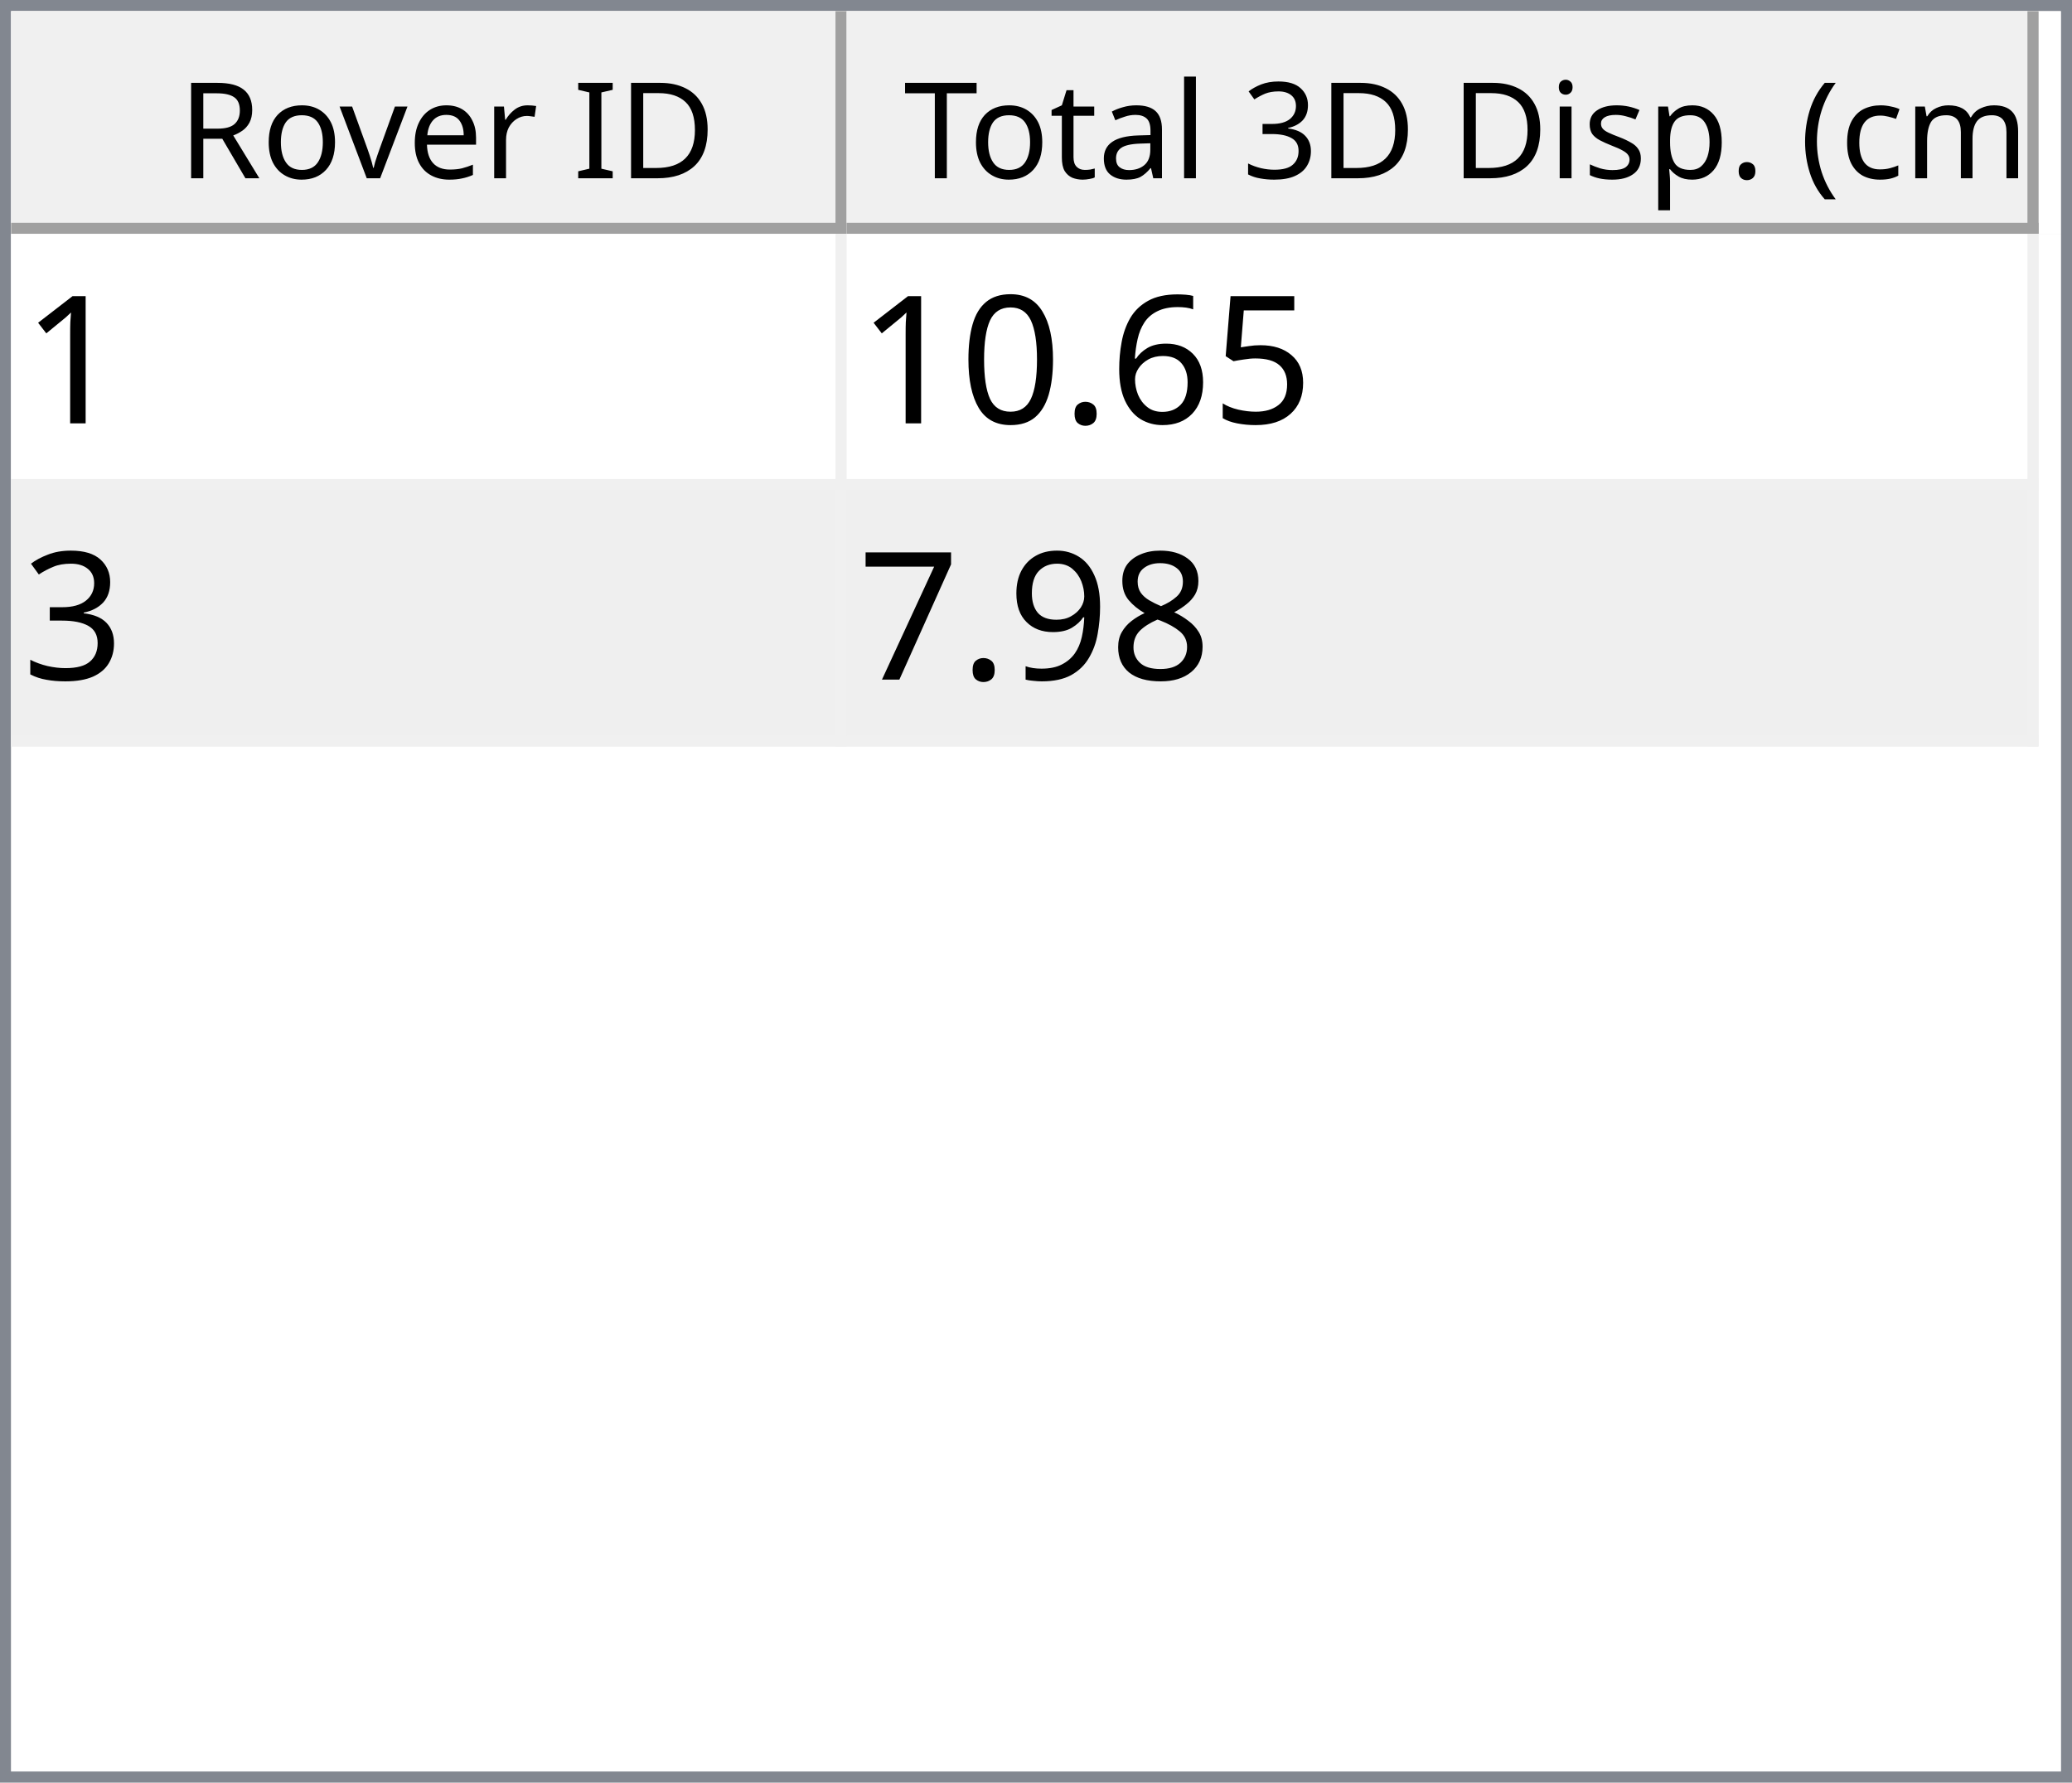
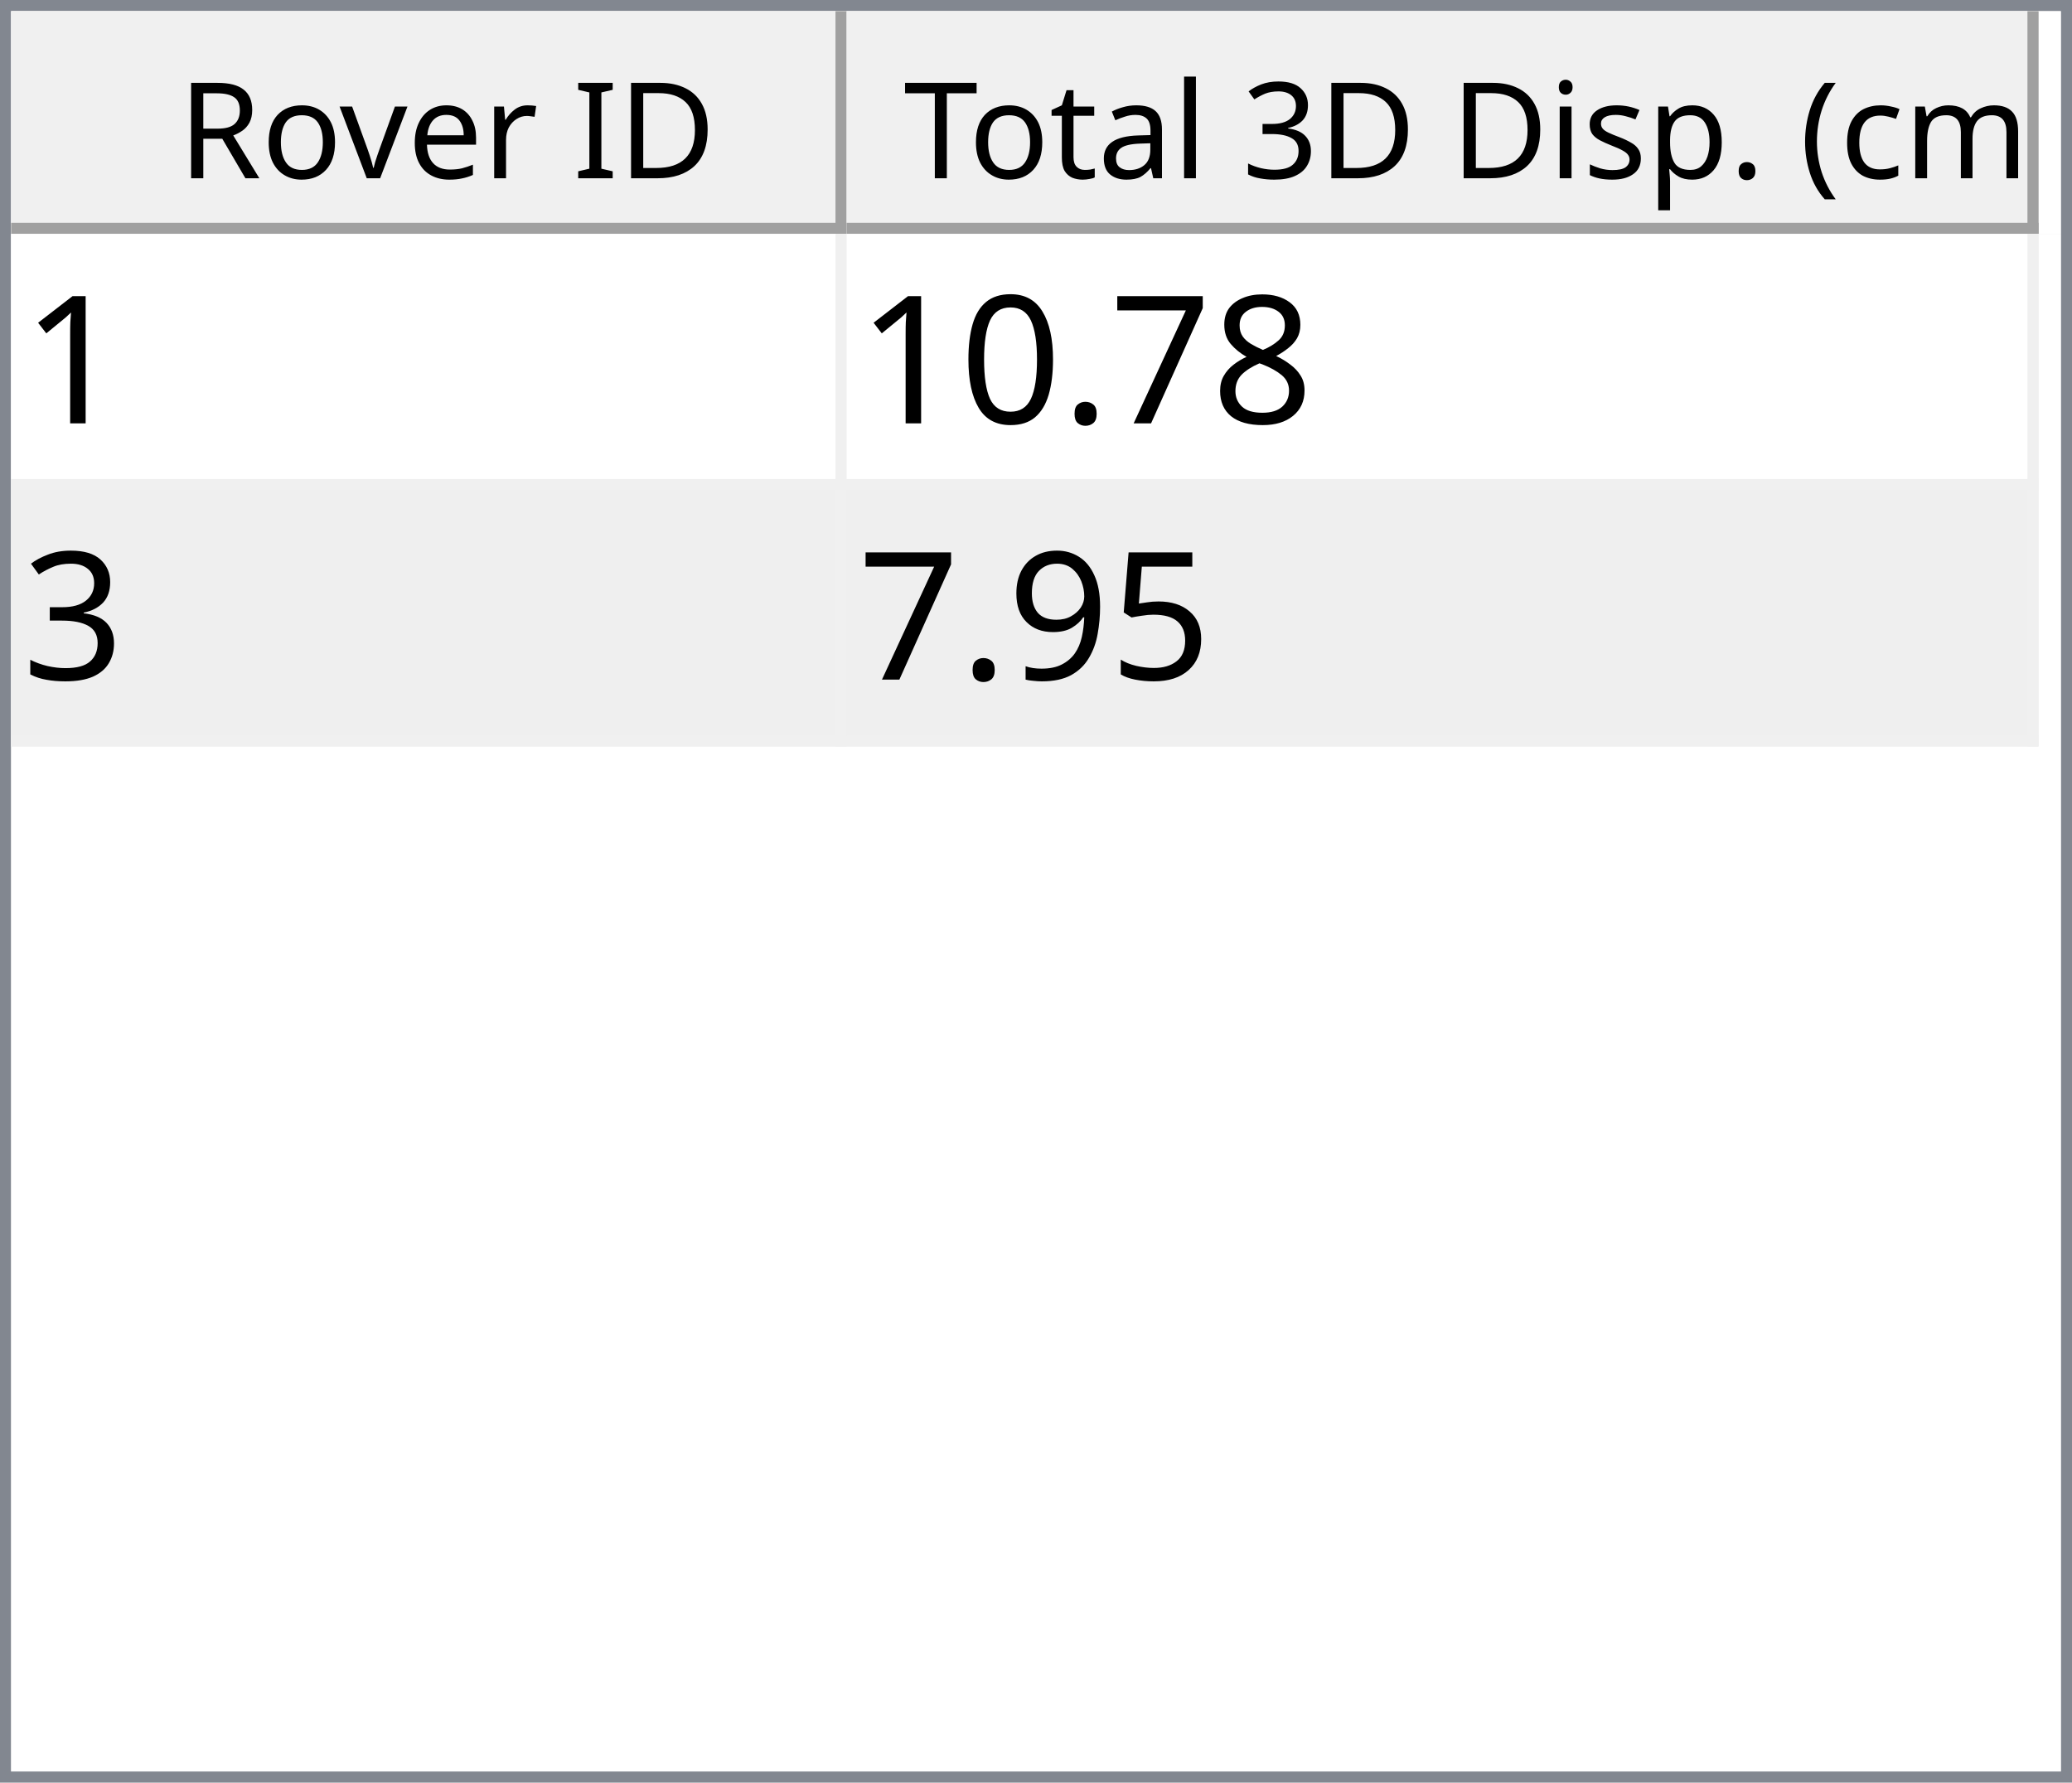
<svg xmlns="http://www.w3.org/2000/svg" style="fill-opacity:1; color-rendering:auto; color-interpolation:auto; text-rendering:auto; stroke:black; stroke-linecap:square; stroke-miterlimit:10; shape-rendering:auto; stroke-opacity:1; fill:black; stroke-dasharray:none; font-weight:normal; stroke-width:1; font-family:'Dialog'; font-style:normal; stroke-linejoin:miter; font-size:12px; stroke-dashoffset:0; image-rendering:auto;" width="186" height="160">
  <defs id="genericDefs" />
  <g>
    <defs id="defs1">
      <clipPath clipPathUnits="userSpaceOnUse" id="clipPath1">
        <path d="M0 0 L186 0 L186 160 L0 160 L0 0 Z" />
      </clipPath>
      <clipPath clipPathUnits="userSpaceOnUse" id="clipPath2">
        <path d="M0 0 L0 160 L186 160 L186 0 Z" />
      </clipPath>
      <clipPath clipPathUnits="userSpaceOnUse" id="clipPath3">
        <path d="M0 0 L0 20 L184 20 L184 0 Z" />
      </clipPath>
      <clipPath clipPathUnits="userSpaceOnUse" id="clipPath4">
        <path d="M0 0 L0 20 L75 20 L75 0 Z" />
      </clipPath>
      <clipPath clipPathUnits="userSpaceOnUse" id="clipPath5">
        <path d="M1 1 L1 19 L74 19 L74 1 Z" />
      </clipPath>
      <clipPath clipPathUnits="userSpaceOnUse" id="clipPath6">
        <path d="M0 0 L0 18 L73 18 L73 0 Z" />
      </clipPath>
      <clipPath clipPathUnits="userSpaceOnUse" id="clipPath7">
        <path d="M-0.5 -0.5 L-0.5 19.5 L74.5 19.5 L74.5 -0.5 Z" />
      </clipPath>
      <clipPath clipPathUnits="userSpaceOnUse" id="clipPath8">
        <path d="M0 0 L0 20 L107 20 L107 0 Z" />
      </clipPath>
      <clipPath clipPathUnits="userSpaceOnUse" id="clipPath9">
        <path d="M1 1 L1 19 L106 19 L106 1 Z" />
      </clipPath>
      <clipPath clipPathUnits="userSpaceOnUse" id="clipPath10">
        <path d="M0 0 L0 18 L105 18 L105 0 Z" />
      </clipPath>
      <clipPath clipPathUnits="userSpaceOnUse" id="clipPath11">
        <path d="M-0.5 -0.5 L-0.5 19.5 L106.5 19.5 L106.5 -0.5 Z" />
      </clipPath>
      <clipPath clipPathUnits="userSpaceOnUse" id="clipPath12">
        <path d="M0 0 L0 138 L184 138 L184 0 Z" />
      </clipPath>
      <clipPath clipPathUnits="userSpaceOnUse" id="clipPath13">
        <path d="M0 0 L0 46 L182 46 L182 0 Z" />
      </clipPath>
      <clipPath clipPathUnits="userSpaceOnUse" id="clipPath14">
        <path d="M-0.5 -0.5 L-0.5 45.5 L181.5 45.5 L181.5 -0.5 Z" />
      </clipPath>
      <clipPath clipPathUnits="userSpaceOnUse" id="clipPath15">
        <path d="M0 0 L0 22 L74 22 L74 0 Z" />
      </clipPath>
      <clipPath clipPathUnits="userSpaceOnUse" id="clipPath16">
        <path d="M0 0 L0 22 L106 22 L106 0 Z" />
      </clipPath>
      <font horiz-adv-x="64.551" id="font1">
        <font-face ascent="107.91" descent="25.098" units-per-em="100" style="font-style:normal; font-family:Segoe UI; font-weight:normal;" />
        <missing-glyph horiz-adv-x="64.551" d="M8.109 0 L8.109 68.266 L56.453 68.266 L56.453 0 L8.109 0 ZM15.328 7.234 L49.219 7.234 L49.219 61.031 L15.328 61.031 L15.328 7.234 Z" />
        <glyph unicode="D" horiz-adv-x="70.117" d="M9.188 0 L9.188 70.016 L28.516 70.016 Q65.531 70.016 65.531 35.891 Q65.531 19.672 55.25 9.836 Q44.969 0 27.734 0 L9.188 0 ZM17.391 62.594 L17.391 7.422 L27.828 7.422 Q41.609 7.422 49.273 14.797 Q56.938 22.172 56.938 35.688 Q56.938 62.594 28.328 62.594 L17.391 62.594 Z" />
        <glyph unicode="I" horiz-adv-x="26.611" d="M17.391 0 L9.188 0 L9.188 70.016 L17.391 70.016 L17.391 0 Z" />
        <glyph unicode=" " horiz-adv-x="27.393" d="" />
        <glyph unicode="r" horiz-adv-x="34.766" d="M34.188 41.891 Q32.078 43.5 28.125 43.5 Q23 43.5 19.555 38.672 Q16.109 33.844 16.109 25.484 L16.109 0 L8.109 0 L8.109 50 L16.109 50 L16.109 39.703 L16.312 39.703 Q18.016 44.969 21.531 47.922 Q25.047 50.875 29.391 50.875 Q32.516 50.875 34.188 50.203 L34.188 41.891 Z" />
        <glyph unicode="e" horiz-adv-x="52.295" d="M48.297 23 L12.984 23 Q13.188 14.656 17.484 10.109 Q21.781 5.562 29.297 5.562 Q37.75 5.562 44.828 11.141 L44.828 3.609 Q38.234 -1.172 27.391 -1.172 Q16.797 -1.172 10.742 5.641 Q4.688 12.453 4.688 24.812 Q4.688 36.469 11.305 43.82 Q17.922 51.172 27.734 51.172 Q37.547 51.172 42.922 44.828 Q48.297 38.484 48.297 27.203 L48.297 23 ZM40.094 29.781 Q40.047 36.719 36.75 40.578 Q33.453 44.438 27.594 44.438 Q21.922 44.438 17.969 40.383 Q14.016 36.328 13.094 29.781 L40.094 29.781 Z" />
        <glyph unicode="v" horiz-adv-x="47.9" d="M47.406 50 L27.484 0 L19.625 0 L0.688 50 L9.469 50 L22.172 13.672 Q23.578 9.672 23.922 6.688 L24.125 6.688 Q24.609 10.453 25.688 13.484 L38.969 50 L47.406 50 Z" />
        <glyph unicode="o" horiz-adv-x="58.594" d="M29 -1.172 Q17.922 -1.172 11.305 5.836 Q4.688 12.844 4.688 24.422 Q4.688 37.016 11.57 44.094 Q18.453 51.172 30.172 51.172 Q41.359 51.172 47.633 44.289 Q53.906 37.406 53.906 25.203 Q53.906 13.234 47.141 6.031 Q40.375 -1.172 29 -1.172 ZM29.594 44.438 Q21.875 44.438 17.383 39.188 Q12.891 33.938 12.891 24.703 Q12.891 15.828 17.43 10.695 Q21.969 5.562 29.594 5.562 Q37.359 5.562 41.531 10.594 Q45.703 15.625 45.703 24.906 Q45.703 34.281 41.531 39.359 Q37.359 44.438 29.594 44.438 Z" />
        <glyph unicode="R" horiz-adv-x="59.814" d="M59.375 0 L49.609 0 L37.891 19.625 Q36.281 22.359 34.766 24.289 Q33.25 26.219 31.664 27.438 Q30.078 28.656 28.25 29.219 Q26.422 29.781 24.125 29.781 L17.391 29.781 L17.391 0 L9.188 0 L9.188 70.016 L30.078 70.016 Q34.672 70.016 38.555 68.867 Q42.438 67.719 45.289 65.375 Q48.141 63.031 49.758 59.547 Q51.375 56.062 51.375 51.375 Q51.375 47.703 50.273 44.656 Q49.172 41.609 47.148 39.211 Q45.125 36.812 42.266 35.133 Q39.406 33.453 35.844 32.516 L35.844 32.328 Q37.594 31.547 38.891 30.547 Q40.188 29.547 41.359 28.18 Q42.531 26.812 43.68 25.078 Q44.828 23.344 46.234 21.047 L59.375 0 ZM17.391 62.594 L17.391 37.203 L28.516 37.203 Q31.594 37.203 34.203 38.133 Q36.812 39.062 38.719 40.797 Q40.625 42.531 41.703 45.047 Q42.781 47.562 42.781 50.688 Q42.781 56.297 39.141 59.445 Q35.5 62.594 28.609 62.594 L17.391 62.594 Z" />
        <glyph unicode=")" horiz-adv-x="30.176" d="M8.297 -15.922 L1.172 -15.922 Q16.406 2.344 16.406 26.812 Q16.406 51.469 1.078 70.016 L8.297 70.016 Q23.531 52.156 23.531 26.703 Q23.531 1.375 8.297 -15.922 Z" />
        <glyph unicode="m" horiz-adv-x="86.133" d="M79.109 0 L71.094 0 L71.094 28.719 Q71.094 37.016 68.531 40.727 Q65.969 44.438 59.906 44.438 Q54.781 44.438 51.195 39.75 Q47.609 35.062 47.609 28.516 L47.609 0 L39.594 0 L39.594 29.688 Q39.594 44.438 28.219 44.438 Q22.953 44.438 19.531 40.016 Q16.109 35.594 16.109 28.516 L16.109 0 L8.109 0 L8.109 50 L16.109 50 L16.109 42.094 L16.312 42.094 Q21.625 51.172 31.844 51.172 Q36.969 51.172 40.773 48.312 Q44.578 45.453 46 40.828 Q51.562 51.172 62.594 51.172 Q79.109 51.172 79.109 30.812 L79.109 0 Z" />
        <glyph unicode="c" horiz-adv-x="46.191" d="M42.188 2.297 Q36.422 -1.172 28.516 -1.172 Q17.828 -1.172 11.258 5.789 Q4.688 12.75 4.688 23.828 Q4.688 36.188 11.766 43.68 Q18.844 51.172 30.672 51.172 Q37.25 51.172 42.281 48.734 L42.281 40.531 Q36.719 44.438 30.375 44.438 Q22.703 44.438 17.797 38.945 Q12.891 33.453 12.891 24.516 Q12.891 15.719 17.508 10.641 Q22.125 5.562 29.891 5.562 Q36.422 5.562 42.188 9.906 L42.188 2.297 Z" />
        <glyph unicode="(" horiz-adv-x="30.176" d="M29.109 -15.922 L21.969 -15.922 Q6.844 1.375 6.844 26.703 Q6.844 52.156 21.969 70.016 L29.203 70.016 Q13.875 51.469 13.875 26.812 Q13.875 2.344 29.109 -15.922 Z" />
        <glyph unicode="." horiz-adv-x="21.68" d="M10.891 -1.078 Q8.641 -1.078 7.055 0.539 Q5.469 2.156 5.469 4.391 Q5.469 6.641 7.055 8.273 Q8.641 9.906 10.891 9.906 Q13.188 9.906 14.797 8.273 Q16.406 6.641 16.406 4.391 Q16.406 2.156 14.797 0.539 Q13.188 -1.078 10.891 -1.078 Z" />
        <glyph unicode="p" horiz-adv-x="58.789" d="M16.312 7.234 L16.109 7.234 L16.109 -23 L8.109 -23 L8.109 50 L16.109 50 L16.109 41.219 L16.312 41.219 Q22.219 51.172 33.594 51.172 Q43.266 51.172 48.688 44.461 Q54.109 37.75 54.109 26.469 Q54.109 13.922 48 6.375 Q41.891 -1.172 31.297 -1.172 Q21.578 -1.172 16.312 7.234 ZM16.109 27.391 L16.109 20.406 Q16.109 14.203 20.141 9.883 Q24.172 5.562 30.375 5.562 Q37.641 5.562 41.773 11.133 Q45.906 16.703 45.906 26.609 Q45.906 34.969 42.047 39.703 Q38.188 44.438 31.594 44.438 Q24.609 44.438 20.359 39.578 Q16.109 34.719 16.109 27.391 Z" />
        <glyph unicode="s" horiz-adv-x="42.432" d="M5.078 1.812 L5.078 10.406 Q11.625 5.562 19.484 5.562 Q30.031 5.562 30.031 12.594 Q30.031 14.594 29.125 15.992 Q28.219 17.391 26.68 18.461 Q25.141 19.531 23.07 20.383 Q21 21.234 18.609 22.172 Q15.281 23.484 12.766 24.828 Q10.25 26.172 8.57 27.859 Q6.891 29.547 6.031 31.695 Q5.172 33.844 5.172 36.719 Q5.172 40.234 6.789 42.945 Q8.406 45.656 11.086 47.484 Q13.766 49.312 17.211 50.242 Q20.656 51.172 24.312 51.172 Q30.812 51.172 35.938 48.922 L35.938 40.828 Q30.422 44.438 23.25 44.438 Q21 44.438 19.195 43.922 Q17.391 43.406 16.094 42.477 Q14.797 41.547 14.086 40.258 Q13.375 38.969 13.375 37.406 Q13.375 35.453 14.086 34.133 Q14.797 32.812 16.164 31.789 Q17.531 30.766 19.484 29.938 Q21.438 29.109 23.922 28.125 Q27.25 26.859 29.883 25.516 Q32.516 24.172 34.375 22.484 Q36.234 20.797 37.234 18.602 Q38.234 16.406 38.234 13.375 Q38.234 9.672 36.602 6.938 Q34.969 4.203 32.234 2.398 Q29.5 0.594 25.93 -0.289 Q22.359 -1.172 18.453 -1.172 Q10.75 -1.172 5.078 1.812 Z" />
        <glyph unicode="i" horiz-adv-x="24.219" d="M12.203 62.703 Q10.062 62.703 8.547 64.164 Q7.031 65.625 7.031 67.875 Q7.031 70.125 8.547 71.609 Q10.062 73.094 12.203 73.094 Q14.406 73.094 15.945 71.609 Q17.484 70.125 17.484 67.875 Q17.484 65.719 15.945 64.211 Q14.406 62.703 12.203 62.703 ZM16.109 0 L8.109 0 L8.109 50 L16.109 50 L16.109 0 Z" />
        <glyph unicode="3" horiz-adv-x="53.906" d="M46.531 19.828 Q46.531 15.094 44.75 11.211 Q42.969 7.328 39.719 4.57 Q36.469 1.812 31.93 0.297 Q27.391 -1.219 21.922 -1.219 Q11.922 -1.219 6 2.594 L6 11.188 Q13.094 5.609 22.219 5.609 Q25.875 5.609 28.828 6.539 Q31.781 7.469 33.906 9.227 Q36.031 10.984 37.18 13.477 Q38.328 15.969 38.328 19.094 Q38.328 32.812 18.797 32.812 L12.984 32.812 L12.984 39.594 L18.5 39.594 Q35.797 39.594 35.797 52.484 Q35.797 64.406 22.609 64.406 Q15.188 64.406 8.688 59.422 L8.688 67.188 Q15.375 71.188 24.609 71.188 Q29 71.188 32.57 69.969 Q36.141 68.75 38.68 66.555 Q41.219 64.359 42.609 61.281 Q44 58.203 44 54.5 Q44 40.672 30.031 36.719 L30.031 36.531 Q33.594 36.141 36.625 34.797 Q39.656 33.453 41.852 31.305 Q44.047 29.156 45.289 26.25 Q46.531 23.344 46.531 19.828 Z" />
        <glyph unicode="l" horiz-adv-x="24.219" d="M16.109 0 L8.109 0 L8.109 74.031 L16.109 74.031 L16.109 0 Z" />
        <glyph unicode="a" horiz-adv-x="50.879" d="M43.891 0 L35.891 0 L35.891 7.812 L35.688 7.812 Q30.469 -1.172 20.312 -1.172 Q12.844 -1.172 8.617 2.781 Q4.391 6.734 4.391 13.281 Q4.391 27.297 20.906 29.594 L35.891 31.688 Q35.891 44.438 25.594 44.438 Q16.547 44.438 9.281 38.281 L9.281 46.484 Q16.656 51.172 26.266 51.172 Q43.891 51.172 43.891 32.516 L43.891 0 ZM35.891 25.297 L23.828 23.641 Q18.266 22.859 15.43 20.875 Q12.594 18.891 12.594 13.875 Q12.594 10.203 15.211 7.883 Q17.828 5.562 22.172 5.562 Q28.125 5.562 32.008 9.742 Q35.891 13.922 35.891 20.312 L35.891 25.297 Z" />
        <glyph unicode="t" horiz-adv-x="33.887" d="M31.297 0.484 Q28.469 -1.078 23.828 -1.078 Q10.688 -1.078 10.688 13.578 L10.688 43.172 L2.094 43.172 L2.094 50 L10.688 50 L10.688 62.203 L18.703 64.797 L18.703 50 L31.297 50 L31.297 43.172 L18.703 43.172 L18.703 14.984 Q18.703 9.969 20.414 7.82 Q22.125 5.672 26.078 5.672 Q29.109 5.672 31.297 7.328 L31.297 0.484 Z" />
        <glyph unicode="T" horiz-adv-x="52.393" d="M50.594 62.594 L30.375 62.594 L30.375 0 L22.172 0 L22.172 62.594 L2 62.594 L2 70.016 L50.594 70.016 L50.594 62.594 Z" />
      </font>
      <font horiz-adv-x="75.0" id="font2">
        <font-face ascent="100.537" descent="21.973" units-per-em="100" style="font-style:normal; font-family:sans-serif; font-weight:normal;" />
        <missing-glyph horiz-adv-x="75.0" d="M12.5 0 L12.5 62.5 L62.5 62.5 L62.5 0 L12.5 0 ZM14.062 1.562 L60.938 1.562 L60.938 60.938 L14.062 60.938 L14.062 1.562 Z" />
        <glyph unicode="1" horiz-adv-x="55.615" d="M37.25 0 L28.469 0 L28.469 56 Q25.297 52.984 20.141 49.953 Q14.984 46.922 10.891 45.406 L10.891 53.906 Q18.266 57.375 23.781 62.305 Q29.297 67.234 31.594 71.875 L37.25 71.875 L37.25 0 Z" />
-         <glyph unicode="5" horiz-adv-x="55.615" d="M4.156 18.75 L13.375 19.531 Q14.406 12.797 18.141 9.398 Q21.875 6 27.156 6 Q33.5 6 37.891 10.789 Q42.281 15.578 42.281 23.484 Q42.281 31 38.062 35.352 Q33.844 39.703 27 39.703 Q22.75 39.703 19.336 37.773 Q15.922 35.844 13.969 32.766 L5.719 33.844 L12.641 70.609 L48.25 70.609 L48.25 62.203 L19.672 62.203 L15.828 42.969 Q22.266 47.469 29.344 47.469 Q38.719 47.469 45.164 40.969 Q51.609 34.469 51.609 24.266 Q51.609 14.547 45.953 7.469 Q39.062 -1.219 27.156 -1.219 Q17.391 -1.219 11.211 4.25 Q5.031 9.719 4.156 18.75 Z" />
-         <glyph unicode="6" horiz-adv-x="55.615" d="M49.75 54.047 L41.016 53.375 Q39.844 58.547 37.703 60.891 Q34.125 64.656 28.906 64.656 Q24.703 64.656 21.531 62.312 Q17.391 59.281 14.992 53.469 Q12.594 47.656 12.5 36.922 Q15.672 41.75 20.266 44.094 Q24.859 46.438 29.891 46.438 Q38.672 46.438 44.852 39.969 Q51.031 33.5 51.031 23.25 Q51.031 16.5 48.125 10.719 Q45.219 4.938 40.141 1.859 Q35.062 -1.219 28.609 -1.219 Q17.625 -1.219 10.695 6.859 Q3.766 14.938 3.766 33.5 Q3.766 54.25 11.422 63.672 Q18.109 71.875 29.438 71.875 Q37.891 71.875 43.289 67.141 Q48.688 62.406 49.75 54.047 ZM13.875 23.188 Q13.875 18.656 15.797 14.508 Q17.719 10.359 21.188 8.18 Q24.656 6 28.469 6 Q34.031 6 38.039 10.492 Q42.047 14.984 42.047 22.703 Q42.047 30.125 38.086 34.398 Q34.125 38.672 28.125 38.672 Q22.172 38.672 18.023 34.398 Q13.875 30.125 13.875 23.188 Z" />
+         <glyph unicode="8" horiz-adv-x="55.615" d="M17.672 38.812 Q12.203 40.828 9.57 44.539 Q6.938 48.25 6.938 53.422 Q6.938 61.234 12.555 66.555 Q18.172 71.875 27.484 71.875 Q36.859 71.875 42.578 66.43 Q48.297 60.984 48.297 53.172 Q48.297 48.188 45.68 44.508 Q43.062 40.828 37.75 38.812 Q44.344 36.672 47.781 31.883 Q51.219 27.094 51.219 20.453 Q51.219 11.281 44.727 5.031 Q38.234 -1.219 27.641 -1.219 Q17.047 -1.219 10.547 5.055 Q4.047 11.328 4.047 20.703 Q4.047 27.688 7.594 32.398 Q11.141 37.109 17.672 38.812 ZM15.922 53.719 Q15.922 48.641 19.195 45.414 Q22.469 42.188 27.688 42.188 Q32.766 42.188 36.016 45.383 Q39.266 48.578 39.266 53.219 Q39.266 58.062 35.914 61.359 Q32.562 64.656 27.594 64.656 Q22.562 64.656 19.242 61.43 Q15.922 58.203 15.922 53.719 ZM13.094 20.656 Q13.094 16.891 14.875 13.375 Q16.656 9.859 20.172 7.93 Q23.688 6 27.734 6 Q34.031 6 38.133 10.055 Q42.234 14.109 42.234 20.359 Q42.234 26.703 38.016 30.859 Q33.797 35.016 27.438 35.016 Q21.234 35.016 17.164 30.914 Q13.094 26.812 13.094 20.656 Z" />
+         <glyph unicode="7" horiz-adv-x="55.615" d="M4.734 62.203 L4.734 70.656 L51.078 70.656 L51.078 63.812 Q44.234 56.547 37.523 44.484 Q30.812 32.422 27.156 19.672 Q24.516 10.688 23.781 0 L14.75 0 Q14.891 8.453 18.062 20.414 Q21.234 32.375 27.172 43.484 Q33.109 54.594 39.797 62.203 L4.734 62.203 Z" />
        <glyph unicode="." horiz-adv-x="27.783" d="M9.078 0 L9.078 10.016 L19.094 10.016 L19.094 0 L9.078 0 Z" />
        <glyph unicode="0" horiz-adv-x="55.615" d="M4.156 35.297 Q4.156 48 6.766 55.742 Q9.375 63.484 14.523 67.68 Q19.672 71.875 27.484 71.875 Q33.25 71.875 37.594 69.555 Q41.938 67.234 44.773 62.867 Q47.609 58.5 49.219 52.227 Q50.828 45.953 50.828 35.297 Q50.828 22.703 48.242 14.969 Q45.656 7.234 40.508 3.008 Q35.359 -1.219 27.484 -1.219 Q17.141 -1.219 11.234 6.203 Q4.156 15.141 4.156 35.297 ZM13.188 35.297 Q13.188 17.672 17.312 11.836 Q21.438 6 27.484 6 Q33.547 6 37.672 11.859 Q41.797 17.719 41.797 35.297 Q41.797 52.984 37.672 58.789 Q33.547 64.594 27.391 64.594 Q21.344 64.594 17.719 59.469 Q13.188 52.938 13.188 35.297 Z" />
        <glyph unicode="3" horiz-adv-x="55.615" d="M4.203 18.891 L12.984 20.062 Q14.5 12.594 18.141 9.297 Q21.781 6 27 6 Q33.203 6 37.477 10.297 Q41.75 14.594 41.75 20.953 Q41.75 27 37.797 30.93 Q33.844 34.859 27.734 34.859 Q25.25 34.859 21.531 33.891 L22.516 41.609 Q23.391 41.5 23.922 41.5 Q29.547 41.5 34.039 44.43 Q38.531 47.359 38.531 53.469 Q38.531 58.297 35.258 61.477 Q31.984 64.656 26.812 64.656 Q21.688 64.656 18.266 61.43 Q14.844 58.203 13.875 51.766 L5.078 53.328 Q6.688 62.156 12.398 67.016 Q18.109 71.875 26.609 71.875 Q32.469 71.875 37.398 69.359 Q42.328 66.844 44.945 62.5 Q47.562 58.156 47.562 53.266 Q47.562 48.641 45.07 44.828 Q42.578 41.016 37.703 38.766 Q44.047 37.312 47.562 32.695 Q51.078 28.078 51.078 21.141 Q51.078 11.766 44.242 5.25 Q37.406 -1.266 26.953 -1.266 Q17.531 -1.266 11.305 4.352 Q5.078 9.969 4.203 18.891 Z" />
-         <glyph unicode="8" horiz-adv-x="55.615" d="M17.672 38.812 Q12.203 40.828 9.57 44.539 Q6.938 48.25 6.938 53.422 Q6.938 61.234 12.555 66.555 Q18.172 71.875 27.484 71.875 Q36.859 71.875 42.578 66.43 Q48.297 60.984 48.297 53.172 Q48.297 48.188 45.68 44.508 Q43.062 40.828 37.75 38.812 Q44.344 36.672 47.781 31.883 Q51.219 27.094 51.219 20.453 Q51.219 11.281 44.727 5.031 Q38.234 -1.219 27.641 -1.219 Q17.047 -1.219 10.547 5.055 Q4.047 11.328 4.047 20.703 Q4.047 27.688 7.594 32.398 Q11.141 37.109 17.672 38.812 ZM15.922 53.719 Q15.922 48.641 19.195 45.414 Q22.469 42.188 27.688 42.188 Q32.766 42.188 36.016 45.383 Q39.266 48.578 39.266 53.219 Q39.266 58.062 35.914 61.359 Q32.562 64.656 27.594 64.656 Q22.562 64.656 19.242 61.43 Q15.922 58.203 15.922 53.719 ZM13.094 20.656 Q13.094 16.891 14.875 13.375 Q16.656 9.859 20.172 7.93 Q23.688 6 27.734 6 Q34.031 6 38.133 10.055 Q42.234 14.109 42.234 20.359 Q42.234 26.703 38.016 30.859 Q33.797 35.016 27.438 35.016 Q21.234 35.016 17.164 30.914 Q13.094 26.812 13.094 20.656 Z" />
+         <glyph unicode="5" horiz-adv-x="55.615" d="M4.156 18.75 L13.375 19.531 Q14.406 12.797 18.141 9.398 Q21.875 6 27.156 6 Q33.5 6 37.891 10.789 Q42.281 15.578 42.281 23.484 Q42.281 31 38.062 35.352 Q33.844 39.703 27 39.703 Q22.75 39.703 19.336 37.773 Q15.922 35.844 13.969 32.766 L5.719 33.844 L12.641 70.609 L48.25 70.609 L48.25 62.203 L19.672 62.203 L15.828 42.969 Q22.266 47.469 29.344 47.469 Q38.719 47.469 45.164 40.969 Q51.609 34.469 51.609 24.266 Q51.609 14.547 45.953 7.469 Q39.062 -1.219 27.156 -1.219 Q17.391 -1.219 11.211 4.25 Q5.031 9.719 4.156 18.75 Z" />
        <glyph unicode="9" horiz-adv-x="55.615" d="M5.469 16.547 L13.922 17.328 Q14.984 11.375 18.016 8.688 Q21.047 6 25.781 6 Q29.828 6 32.883 7.859 Q35.938 9.719 37.891 12.82 Q39.844 15.922 41.164 21.195 Q42.484 26.469 42.484 31.938 Q42.484 32.516 42.438 33.688 Q39.797 29.5 35.234 26.883 Q30.672 24.266 25.344 24.266 Q16.453 24.266 10.305 30.711 Q4.156 37.156 4.156 47.703 Q4.156 58.594 10.578 65.234 Q17 71.875 26.656 71.875 Q33.641 71.875 39.43 68.117 Q45.219 64.359 48.219 57.398 Q51.219 50.438 51.219 37.25 Q51.219 23.531 48.242 15.406 Q45.266 7.281 39.383 3.031 Q33.5 -1.219 25.594 -1.219 Q17.188 -1.219 11.867 3.445 Q6.547 8.109 5.469 16.547 ZM41.453 48.141 Q41.453 55.719 37.43 60.156 Q33.406 64.594 27.734 64.594 Q21.875 64.594 17.531 59.812 Q13.188 55.031 13.188 47.406 Q13.188 40.578 17.312 36.305 Q21.438 32.031 27.484 32.031 Q33.594 32.031 37.523 36.305 Q41.453 40.578 41.453 48.141 Z" />
-         <glyph unicode="7" horiz-adv-x="55.615" d="M4.734 62.203 L4.734 70.656 L51.078 70.656 L51.078 63.812 Q44.234 56.547 37.523 44.484 Q30.812 32.422 27.156 19.672 Q24.516 10.688 23.781 0 L14.75 0 Q14.891 8.453 18.062 20.414 Q21.234 32.375 27.172 43.484 Q33.109 54.594 39.797 62.203 L4.734 62.203 Z" />
      </font>
    </defs>
    <g style="fill:white; stroke:white;">
      <rect x="0" y="0" width="186" style="clip-path:url(#clipPath1); stroke:none;" height="160" />
    </g>
    <g style="fill:white; text-rendering:optimizeSpeed; color-rendering:optimizeSpeed; image-rendering:optimizeSpeed; shape-rendering:crispEdges; stroke:white; color-interpolation:sRGB;">
      <rect x="0" width="186" height="160" y="0" style="stroke:none;" />
      <path style="stroke:none;" d="M0 160 L186 160 L186 0 L0 0 Z" />
    </g>
    <g style="fill:rgb(240,240,240); font-family:'Segoe UI'; stroke:rgb(240,240,240);">
      <rect x="0" y="0" width="186" style="clip-path:url(#clipPath2); stroke:none;" height="160" />
    </g>
    <g style="fill:rgb(130,135,144); font-family:'Segoe UI'; stroke:rgb(130,135,144);">
      <path d="M0 0 L186 0 L186 160 L0 160 L0 0 ZM1 1 L185 1 L185 159 L1 159 L1 1 Z" style="fill-rule:evenodd; clip-path:url(#clipPath2); stroke:none;" />
    </g>
    <g style="fill:white; font-family:'Segoe UI'; stroke:white;" transform="translate(1,1)">
      <rect x="0" y="0" width="184" style="clip-path:url(#clipPath3); stroke:none;" height="20" />
    </g>
    <g style="fill:rgb(240,240,240); font-family:'Segoe UI'; stroke:rgb(240,240,240);" transform="translate(1,1)">
      <rect x="0" y="0" width="75" style="clip-path:url(#clipPath4); stroke:none;" height="20" />
    </g>
    <g style="font-family:'Segoe UI';" transform="translate(2,2)">
      <text x="14" xml:space="preserve" y="14" style="clip-path:url(#clipPath6); stroke:none;">Rover ID</text>
    </g>
    <g style="fill:rgb(160,160,160); font-family:'Segoe UI'; stroke:rgb(160,160,160); stroke-linejoin:bevel;" transform="translate(1.5,1.5)">
      <line x1="74" x2="74" y1="0" style="fill:none; clip-path:url(#clipPath7);" y2="19" />
    </g>
    <g style="fill:rgb(160,160,160); font-family:'Segoe UI'; stroke:rgb(160,160,160); stroke-linejoin:bevel;" transform="matrix(1,0,0,1,1,1) translate(0.5,0.5)">
      <line x1="0" x2="74" y1="19" style="fill:none; clip-path:url(#clipPath7);" y2="19" />
    </g>
    <g style="fill:rgb(240,240,240); font-family:'Segoe UI'; stroke:rgb(240,240,240);" transform="translate(76,1)">
      <rect x="0" y="0" width="107" style="clip-path:url(#clipPath8); stroke:none;" height="20" />
    </g>
    <g style="font-family:'Segoe UI';" transform="translate(77,2)">
      <text x="1" xml:space="preserve" y="14" style="clip-path:url(#clipPath10); stroke:none;"> Total 3D Disp. (cm)</text>
    </g>
    <g style="fill:rgb(160,160,160); font-family:'Segoe UI'; stroke:rgb(160,160,160); stroke-linejoin:bevel;" transform="translate(76.5,1.5)">
      <line x1="106" x2="106" y1="0" style="fill:none; clip-path:url(#clipPath11);" y2="19" />
    </g>
    <g style="fill:rgb(160,160,160); font-family:'Segoe UI'; stroke:rgb(160,160,160); stroke-linejoin:bevel;" transform="matrix(1,0,0,1,76,1) translate(0.5,0.5)">
      <line x1="0" x2="106" y1="19" style="fill:none; clip-path:url(#clipPath11);" y2="19" />
    </g>
    <g style="fill:white; font-family:'Segoe UI'; stroke:white;" transform="translate(1,21)">
      <rect x="0" y="0" width="184" style="clip-path:url(#clipPath12); stroke:none;" height="138" />
    </g>
    <g style="fill:rgb(240,240,240); font-size:16px; font-family:sans-serif; stroke:rgb(240,240,240);" transform="translate(1,21)">
      <rect x="0" y="0" width="182" style="clip-path:url(#clipPath13); stroke:none;" height="46" />
      <line transform="translate(0.5,0.5)" x1="0" x2="181" y1="22" style="clip-path:url(#clipPath14); fill:none; stroke-linejoin:bevel;" y2="22" />
    </g>
    <g transform="matrix(1,0,0,1,1,21) translate(0.5,0.5)" style="fill:rgb(240,240,240); font-size:16px; font-family:sans-serif; stroke:rgb(240,240,240); stroke-linejoin:bevel;">
      <line x1="0" x2="181" y1="45" style="fill:none; clip-path:url(#clipPath14);" y2="45" />
    </g>
    <g transform="matrix(1,0,0,1,1,21) translate(0.5,0.5)" style="fill:rgb(240,240,240); font-size:16px; font-family:sans-serif; stroke:rgb(240,240,240); stroke-linejoin:bevel;">
      <line x1="74" x2="74" y1="0" style="fill:none; clip-path:url(#clipPath14);" y2="45" />
    </g>
    <g transform="matrix(1,0,0,1,1,21) translate(0.5,0.5)" style="fill:rgb(240,240,240); font-size:16px; font-family:sans-serif; stroke:rgb(240,240,240); stroke-linejoin:bevel;">
      <line x1="181" x2="181" y1="0" style="fill:none; clip-path:url(#clipPath14);" y2="45" />
    </g>
    <g style="fill:white; font-size:16px; font-family:sans-serif; stroke:white;" transform="matrix(1,0,0,1,1,21)">
      <rect x="0" y="0" width="74" style="clip-path:url(#clipPath15); stroke:none;" height="22" />
      <text x="1" y="17" style="fill:black; clip-path:url(#clipPath15); stroke:none;" xml:space="preserve">1</text>
    </g>
    <g style="fill:white; font-size:16px; font-family:sans-serif; stroke:white;" transform="matrix(1,0,0,1,1,21) translate(75,0)">
      <rect x="0" y="0" width="106" style="clip-path:url(#clipPath16); stroke:none;" height="22" />
-       <text x="1" y="17" style="fill:black; clip-path:url(#clipPath16); stroke:none;" xml:space="preserve">10.65</text>
+       <text x="1" y="17" style="fill:black; clip-path:url(#clipPath16); stroke:none;" xml:space="preserve">10.78</text>
    </g>
    <g style="fill:rgb(239,239,239); font-size:16px; font-family:sans-serif; stroke:rgb(239,239,239);" transform="matrix(1,0,0,1,1,21) translate(0,23)">
      <rect x="0" y="0" width="74" style="clip-path:url(#clipPath15); stroke:none;" height="22" />
      <text x="1" y="17" style="fill:black; clip-path:url(#clipPath15); stroke:none;" xml:space="preserve">3</text>
    </g>
    <g style="fill:rgb(239,239,239); font-size:16px; font-family:sans-serif; stroke:rgb(239,239,239);" transform="matrix(1,0,0,1,1,21) translate(75,23)">
      <rect x="0" y="0" width="106" style="clip-path:url(#clipPath16); stroke:none;" height="22" />
-       <text x="1" y="17" style="fill:black; clip-path:url(#clipPath16); stroke:none;" xml:space="preserve">7.98</text>
+       <text x="1" y="17" style="fill:black; clip-path:url(#clipPath16); stroke:none;" xml:space="preserve">7.95</text>
    </g>
  </g>
</svg>
